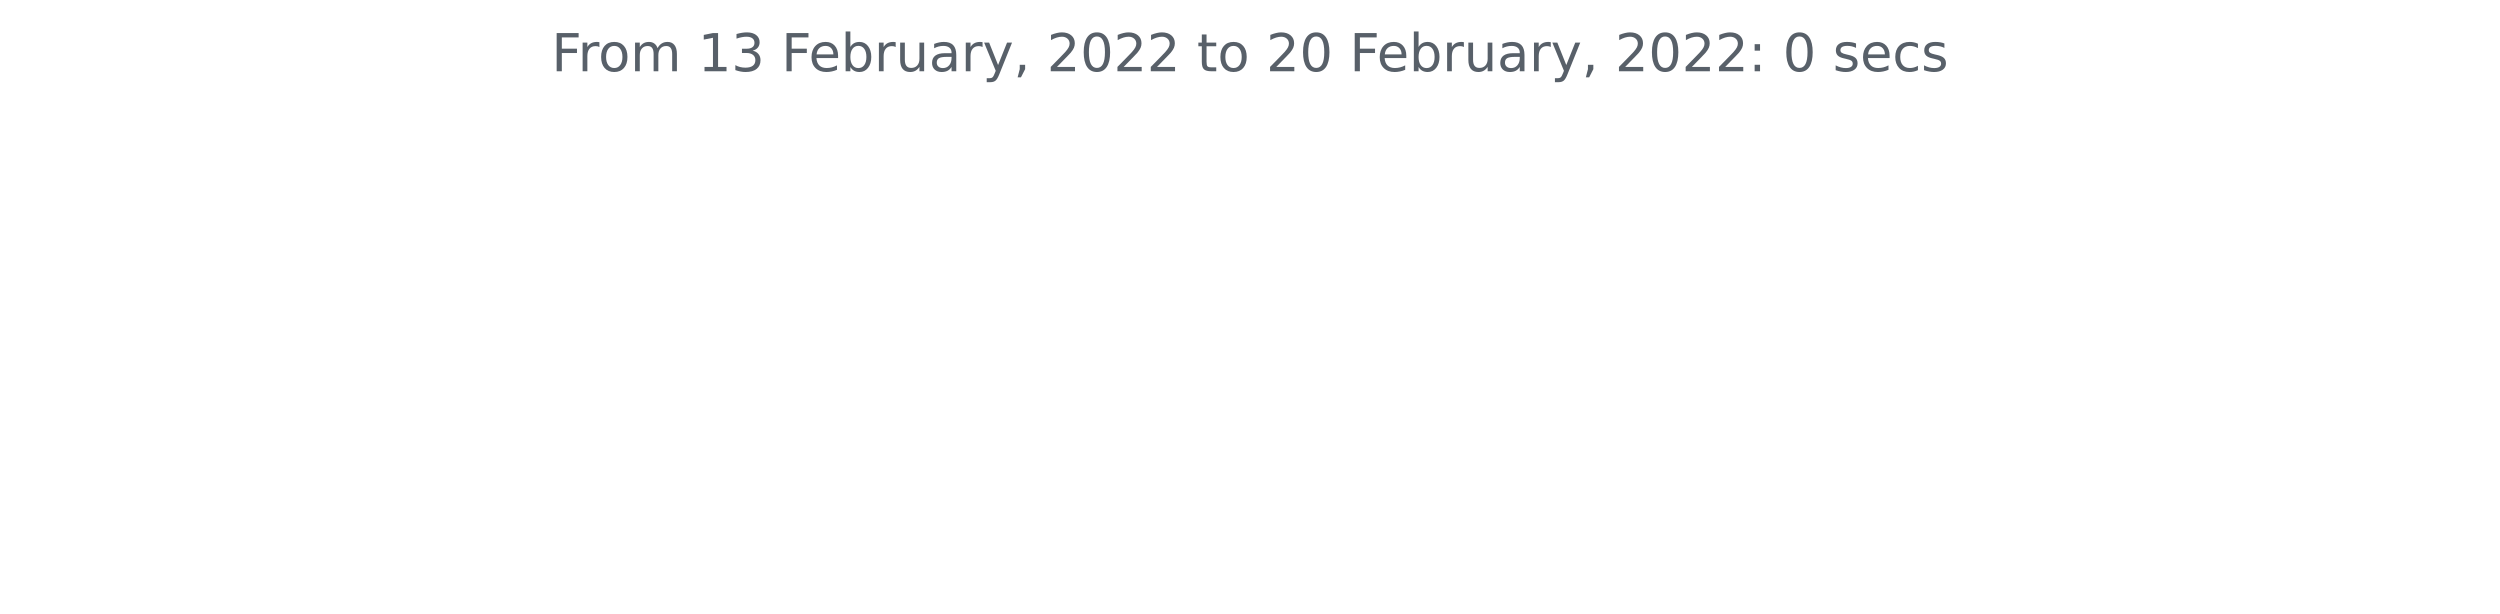
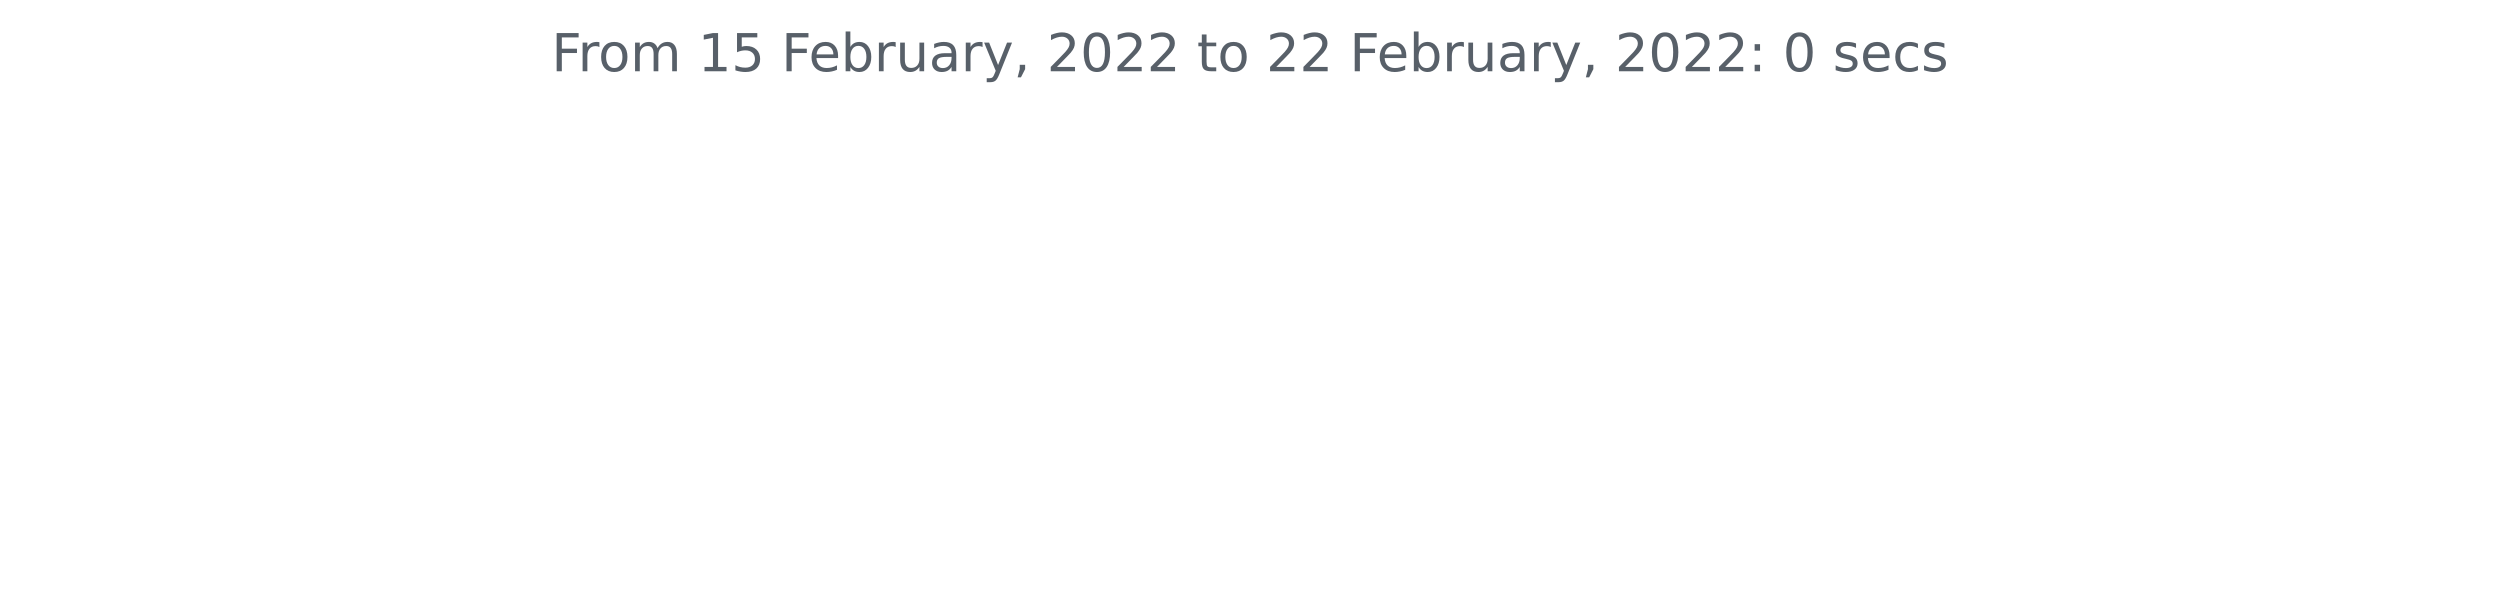
<svg xmlns="http://www.w3.org/2000/svg" xmlns:xlink="http://www.w3.org/1999/xlink" height="140.398pt" version="1.1" viewBox="0 0 572.4 140.398" width="572.4pt">
  <defs>
    <style type="text/css">*{stroke-linecap:butt;stroke-linejoin:round;}</style>
  </defs>
  <g id="figure_1">
    <g id="patch_1">
      <path d="M 0 140.398  L 572.4 140.398  L 572.4 0  L 0 0  z " style="fill:none;" />
    </g>
    <g id="axes_1">
      <g id="matplotlib.axis_1" />
      <g id="matplotlib.axis_2" />
      <g id="text_1">
        <g style="fill:#586069;" transform="translate(126.2756 16.31812)scale(0.12 -0.12)">
          <defs>
            <path d="M 628 4666  L 3309 4666  L 3309 4134  L 1259 4134  L 1259 2759  L 3109 2759  L 3109 2228  L 1259 2228  L 1259 0  L 628 0  L 628 4666  z " id="DejaVuSans-46" transform="scale(0.015625)" />
            <path d="M 2631 2963  Q 2534 3019 2420 3045  Q 2306 3072 2169 3072  Q 1681 3072 1420 2755  Q 1159 2438 1159 1844  L 1159 0  L 581 0  L 581 3500  L 1159 3500  L 1159 2956  Q 1341 3275 1631 3429  Q 1922 3584 2338 3584  Q 2397 3584 2469 3576  Q 2541 3569 2628 3553  L 2631 2963  z " id="DejaVuSans-72" transform="scale(0.015625)" />
            <path d="M 1959 3097  Q 1497 3097 1228 2736  Q 959 2375 959 1747  Q 959 1119 1226 758  Q 1494 397 1959 397  Q 2419 397 2687 759  Q 2956 1122 2956 1747  Q 2956 2369 2687 2733  Q 2419 3097 1959 3097  z M 1959 3584  Q 2709 3584 3137 3096  Q 3566 2609 3566 1747  Q 3566 888 3137 398  Q 2709 -91 1959 -91  Q 1206 -91 779 398  Q 353 888 353 1747  Q 353 2609 779 3096  Q 1206 3584 1959 3584  z " id="DejaVuSans-6f" transform="scale(0.015625)" />
            <path d="M 3328 2828  Q 3544 3216 3844 3400  Q 4144 3584 4550 3584  Q 5097 3584 5394 3201  Q 5691 2819 5691 2113  L 5691 0  L 5113 0  L 5113 2094  Q 5113 2597 4934 2840  Q 4756 3084 4391 3084  Q 3944 3084 3684 2787  Q 3425 2491 3425 1978  L 3425 0  L 2847 0  L 2847 2094  Q 2847 2600 2669 2842  Q 2491 3084 2119 3084  Q 1678 3084 1418 2786  Q 1159 2488 1159 1978  L 1159 0  L 581 0  L 581 3500  L 1159 3500  L 1159 2956  Q 1356 3278 1631 3431  Q 1906 3584 2284 3584  Q 2666 3584 2933 3390  Q 3200 3197 3328 2828  z " id="DejaVuSans-6d" transform="scale(0.015625)" />
            <path id="DejaVuSans-20" transform="scale(0.015625)" />
            <path d="M 794 531  L 1825 531  L 1825 4091  L 703 3866  L 703 4441  L 1819 4666  L 2450 4666  L 2450 531  L 3481 531  L 3481 0  L 794 0  L 794 531  z " id="DejaVuSans-31" transform="scale(0.015625)" />
-             <path d="M 2597 2516  Q 3050 2419 3304 2112  Q 3559 1806 3559 1356  Q 3559 666 3084 287  Q 2609 -91 1734 -91  Q 1441 -91 1130 -33  Q 819 25 488 141  L 488 750  Q 750 597 1062 519  Q 1375 441 1716 441  Q 2309 441 2620 675  Q 2931 909 2931 1356  Q 2931 1769 2642 2001  Q 2353 2234 1838 2234  L 1294 2234  L 1294 2753  L 1863 2753  Q 2328 2753 2575 2939  Q 2822 3125 2822 3475  Q 2822 3834 2567 4026  Q 2313 4219 1838 4219  Q 1578 4219 1281 4162  Q 984 4106 628 3988  L 628 4550  Q 988 4650 1302 4700  Q 1616 4750 1894 4750  Q 2613 4750 3031 4423  Q 3450 4097 3450 3541  Q 3450 3153 3228 2886  Q 3006 2619 2597 2516  z " id="DejaVuSans-33" transform="scale(0.015625)" />
+             <path d="M 691 4666  L 3169 4666  L 3169 4134  L 1269 4134  L 1269 2991  Q 1406 3038 1543 3061  Q 1681 3084 1819 3084  Q 2600 3084 3056 2656  Q 3513 2228 3513 1497  Q 3513 744 3044 326  Q 2575 -91 1722 -91  Q 1428 -91 1123 -41  Q 819 9 494 109  L 494 744  Q 775 591 1075 516  Q 1375 441 1709 441  Q 2250 441 2565 725  Q 2881 1009 2881 1497  Q 2881 1984 2565 2268  Q 2250 2553 1709 2553  Q 1456 2553 1204 2497  Q 953 2441 691 2322  L 691 4666  z " id="DejaVuSans-35" transform="scale(0.015625)" />
            <path d="M 3597 1894  L 3597 1613  L 953 1613  Q 991 1019 1311 708  Q 1631 397 2203 397  Q 2534 397 2845 478  Q 3156 559 3463 722  L 3463 178  Q 3153 47 2828 -22  Q 2503 -91 2169 -91  Q 1331 -91 842 396  Q 353 884 353 1716  Q 353 2575 817 3079  Q 1281 3584 2069 3584  Q 2775 3584 3186 3129  Q 3597 2675 3597 1894  z M 3022 2063  Q 3016 2534 2758 2815  Q 2500 3097 2075 3097  Q 1594 3097 1305 2825  Q 1016 2553 972 2059  L 3022 2063  z " id="DejaVuSans-65" transform="scale(0.015625)" />
            <path d="M 3116 1747  Q 3116 2381 2855 2742  Q 2594 3103 2138 3103  Q 1681 3103 1420 2742  Q 1159 2381 1159 1747  Q 1159 1113 1420 752  Q 1681 391 2138 391  Q 2594 391 2855 752  Q 3116 1113 3116 1747  z M 1159 2969  Q 1341 3281 1617 3432  Q 1894 3584 2278 3584  Q 2916 3584 3314 3078  Q 3713 2572 3713 1747  Q 3713 922 3314 415  Q 2916 -91 2278 -91  Q 1894 -91 1617 61  Q 1341 213 1159 525  L 1159 0  L 581 0  L 581 4863  L 1159 4863  L 1159 2969  z " id="DejaVuSans-62" transform="scale(0.015625)" />
            <path d="M 544 1381  L 544 3500  L 1119 3500  L 1119 1403  Q 1119 906 1312 657  Q 1506 409 1894 409  Q 2359 409 2629 706  Q 2900 1003 2900 1516  L 2900 3500  L 3475 3500  L 3475 0  L 2900 0  L 2900 538  Q 2691 219 2414 64  Q 2138 -91 1772 -91  Q 1169 -91 856 284  Q 544 659 544 1381  z M 1991 3584  L 1991 3584  z " id="DejaVuSans-75" transform="scale(0.015625)" />
            <path d="M 2194 1759  Q 1497 1759 1228 1600  Q 959 1441 959 1056  Q 959 750 1161 570  Q 1363 391 1709 391  Q 2188 391 2477 730  Q 2766 1069 2766 1631  L 2766 1759  L 2194 1759  z M 3341 1997  L 3341 0  L 2766 0  L 2766 531  Q 2569 213 2275 61  Q 1981 -91 1556 -91  Q 1019 -91 701 211  Q 384 513 384 1019  Q 384 1609 779 1909  Q 1175 2209 1959 2209  L 2766 2209  L 2766 2266  Q 2766 2663 2505 2880  Q 2244 3097 1772 3097  Q 1472 3097 1187 3025  Q 903 2953 641 2809  L 641 3341  Q 956 3463 1253 3523  Q 1550 3584 1831 3584  Q 2591 3584 2966 3190  Q 3341 2797 3341 1997  z " id="DejaVuSans-61" transform="scale(0.015625)" />
            <path d="M 2059 -325  Q 1816 -950 1584 -1140  Q 1353 -1331 966 -1331  L 506 -1331  L 506 -850  L 844 -850  Q 1081 -850 1212 -737  Q 1344 -625 1503 -206  L 1606 56  L 191 3500  L 800 3500  L 1894 763  L 2988 3500  L 3597 3500  L 2059 -325  z " id="DejaVuSans-79" transform="scale(0.015625)" />
            <path d="M 750 794  L 1409 794  L 1409 256  L 897 -744  L 494 -744  L 750 256  L 750 794  z " id="DejaVuSans-2c" transform="scale(0.015625)" />
            <path d="M 1228 531  L 3431 531  L 3431 0  L 469 0  L 469 531  Q 828 903 1448 1529  Q 2069 2156 2228 2338  Q 2531 2678 2651 2914  Q 2772 3150 2772 3378  Q 2772 3750 2511 3984  Q 2250 4219 1831 4219  Q 1534 4219 1204 4116  Q 875 4013 500 3803  L 500 4441  Q 881 4594 1212 4672  Q 1544 4750 1819 4750  Q 2544 4750 2975 4387  Q 3406 4025 3406 3419  Q 3406 3131 3298 2873  Q 3191 2616 2906 2266  Q 2828 2175 2409 1742  Q 1991 1309 1228 531  z " id="DejaVuSans-32" transform="scale(0.015625)" />
            <path d="M 2034 4250  Q 1547 4250 1301 3770  Q 1056 3291 1056 2328  Q 1056 1369 1301 889  Q 1547 409 2034 409  Q 2525 409 2770 889  Q 3016 1369 3016 2328  Q 3016 3291 2770 3770  Q 2525 4250 2034 4250  z M 2034 4750  Q 2819 4750 3233 4129  Q 3647 3509 3647 2328  Q 3647 1150 3233 529  Q 2819 -91 2034 -91  Q 1250 -91 836 529  Q 422 1150 422 2328  Q 422 3509 836 4129  Q 1250 4750 2034 4750  z " id="DejaVuSans-30" transform="scale(0.015625)" />
            <path d="M 1172 4494  L 1172 3500  L 2356 3500  L 2356 3053  L 1172 3053  L 1172 1153  Q 1172 725 1289 603  Q 1406 481 1766 481  L 2356 481  L 2356 0  L 1766 0  Q 1100 0 847 248  Q 594 497 594 1153  L 594 3053  L 172 3053  L 172 3500  L 594 3500  L 594 4494  L 1172 4494  z " id="DejaVuSans-74" transform="scale(0.015625)" />
            <path d="M 750 794  L 1409 794  L 1409 0  L 750 0  L 750 794  z M 750 3309  L 1409 3309  L 1409 2516  L 750 2516  L 750 3309  z " id="DejaVuSans-3a" transform="scale(0.015625)" />
            <path d="M 2834 3397  L 2834 2853  Q 2591 2978 2328 3040  Q 2066 3103 1784 3103  Q 1356 3103 1142 2972  Q 928 2841 928 2578  Q 928 2378 1081 2264  Q 1234 2150 1697 2047  L 1894 2003  Q 2506 1872 2764 1633  Q 3022 1394 3022 966  Q 3022 478 2636 193  Q 2250 -91 1575 -91  Q 1294 -91 989 -36  Q 684 19 347 128  L 347 722  Q 666 556 975 473  Q 1284 391 1588 391  Q 1994 391 2212 530  Q 2431 669 2431 922  Q 2431 1156 2273 1281  Q 2116 1406 1581 1522  L 1381 1569  Q 847 1681 609 1914  Q 372 2147 372 2553  Q 372 3047 722 3315  Q 1072 3584 1716 3584  Q 2034 3584 2315 3537  Q 2597 3491 2834 3397  z " id="DejaVuSans-73" transform="scale(0.015625)" />
            <path d="M 3122 3366  L 3122 2828  Q 2878 2963 2633 3030  Q 2388 3097 2138 3097  Q 1578 3097 1268 2742  Q 959 2388 959 1747  Q 959 1106 1268 751  Q 1578 397 2138 397  Q 2388 397 2633 464  Q 2878 531 3122 666  L 3122 134  Q 2881 22 2623 -34  Q 2366 -91 2075 -91  Q 1284 -91 818 406  Q 353 903 353 1747  Q 353 2603 823 3093  Q 1294 3584 2113 3584  Q 2378 3584 2631 3529  Q 2884 3475 3122 3366  z " id="DejaVuSans-63" transform="scale(0.015625)" />
          </defs>
          <use xlink:href="#DejaVuSans-46" />
          <use x="50.27" xlink:href="#DejaVuSans-72" />
          <use x="89.133" xlink:href="#DejaVuSans-6f" />
          <use x="150.314" xlink:href="#DejaVuSans-6d" />
          <use x="247.727" xlink:href="#DejaVuSans-20" />
          <use x="279.514" xlink:href="#DejaVuSans-31" />
-           <use x="343.137" xlink:href="#DejaVuSans-33" />
+           <use x="343.137" xlink:href="#DejaVuSans-35" />
          <use x="406.76" xlink:href="#DejaVuSans-20" />
          <use x="438.547" xlink:href="#DejaVuSans-46" />
          <use x="490.566" xlink:href="#DejaVuSans-65" />
          <use x="552.09" xlink:href="#DejaVuSans-62" />
          <use x="615.566" xlink:href="#DejaVuSans-72" />
          <use x="656.68" xlink:href="#DejaVuSans-75" />
          <use x="720.059" xlink:href="#DejaVuSans-61" />
          <use x="781.338" xlink:href="#DejaVuSans-72" />
          <use x="822.451" xlink:href="#DejaVuSans-79" />
          <use x="881.631" xlink:href="#DejaVuSans-2c" />
          <use x="913.418" xlink:href="#DejaVuSans-20" />
          <use x="945.205" xlink:href="#DejaVuSans-32" />
          <use x="1008.828" xlink:href="#DejaVuSans-30" />
          <use x="1072.451" xlink:href="#DejaVuSans-32" />
          <use x="1136.074" xlink:href="#DejaVuSans-32" />
          <use x="1199.697" xlink:href="#DejaVuSans-20" />
          <use x="1231.484" xlink:href="#DejaVuSans-74" />
          <use x="1270.693" xlink:href="#DejaVuSans-6f" />
          <use x="1331.875" xlink:href="#DejaVuSans-20" />
          <use x="1363.662" xlink:href="#DejaVuSans-32" />
-           <use x="1427.285" xlink:href="#DejaVuSans-30" />
+           <use x="1427.285" xlink:href="#DejaVuSans-32" />
          <use x="1490.908" xlink:href="#DejaVuSans-20" />
          <use x="1522.695" xlink:href="#DejaVuSans-46" />
          <use x="1574.715" xlink:href="#DejaVuSans-65" />
          <use x="1636.238" xlink:href="#DejaVuSans-62" />
          <use x="1699.715" xlink:href="#DejaVuSans-72" />
          <use x="1740.828" xlink:href="#DejaVuSans-75" />
          <use x="1804.207" xlink:href="#DejaVuSans-61" />
          <use x="1865.486" xlink:href="#DejaVuSans-72" />
          <use x="1906.6" xlink:href="#DejaVuSans-79" />
          <use x="1965.779" xlink:href="#DejaVuSans-2c" />
          <use x="1997.566" xlink:href="#DejaVuSans-20" />
          <use x="2029.354" xlink:href="#DejaVuSans-32" />
          <use x="2092.977" xlink:href="#DejaVuSans-30" />
          <use x="2156.6" xlink:href="#DejaVuSans-32" />
          <use x="2220.223" xlink:href="#DejaVuSans-32" />
          <use x="2283.846" xlink:href="#DejaVuSans-3a" />
          <use x="2317.537" xlink:href="#DejaVuSans-20" />
          <use x="2349.324" xlink:href="#DejaVuSans-30" />
          <use x="2412.947" xlink:href="#DejaVuSans-20" />
          <use x="2444.734" xlink:href="#DejaVuSans-73" />
          <use x="2496.834" xlink:href="#DejaVuSans-65" />
          <use x="2558.357" xlink:href="#DejaVuSans-63" />
          <use x="2613.338" xlink:href="#DejaVuSans-73" />
        </g>
      </g>
    </g>
  </g>
</svg>
